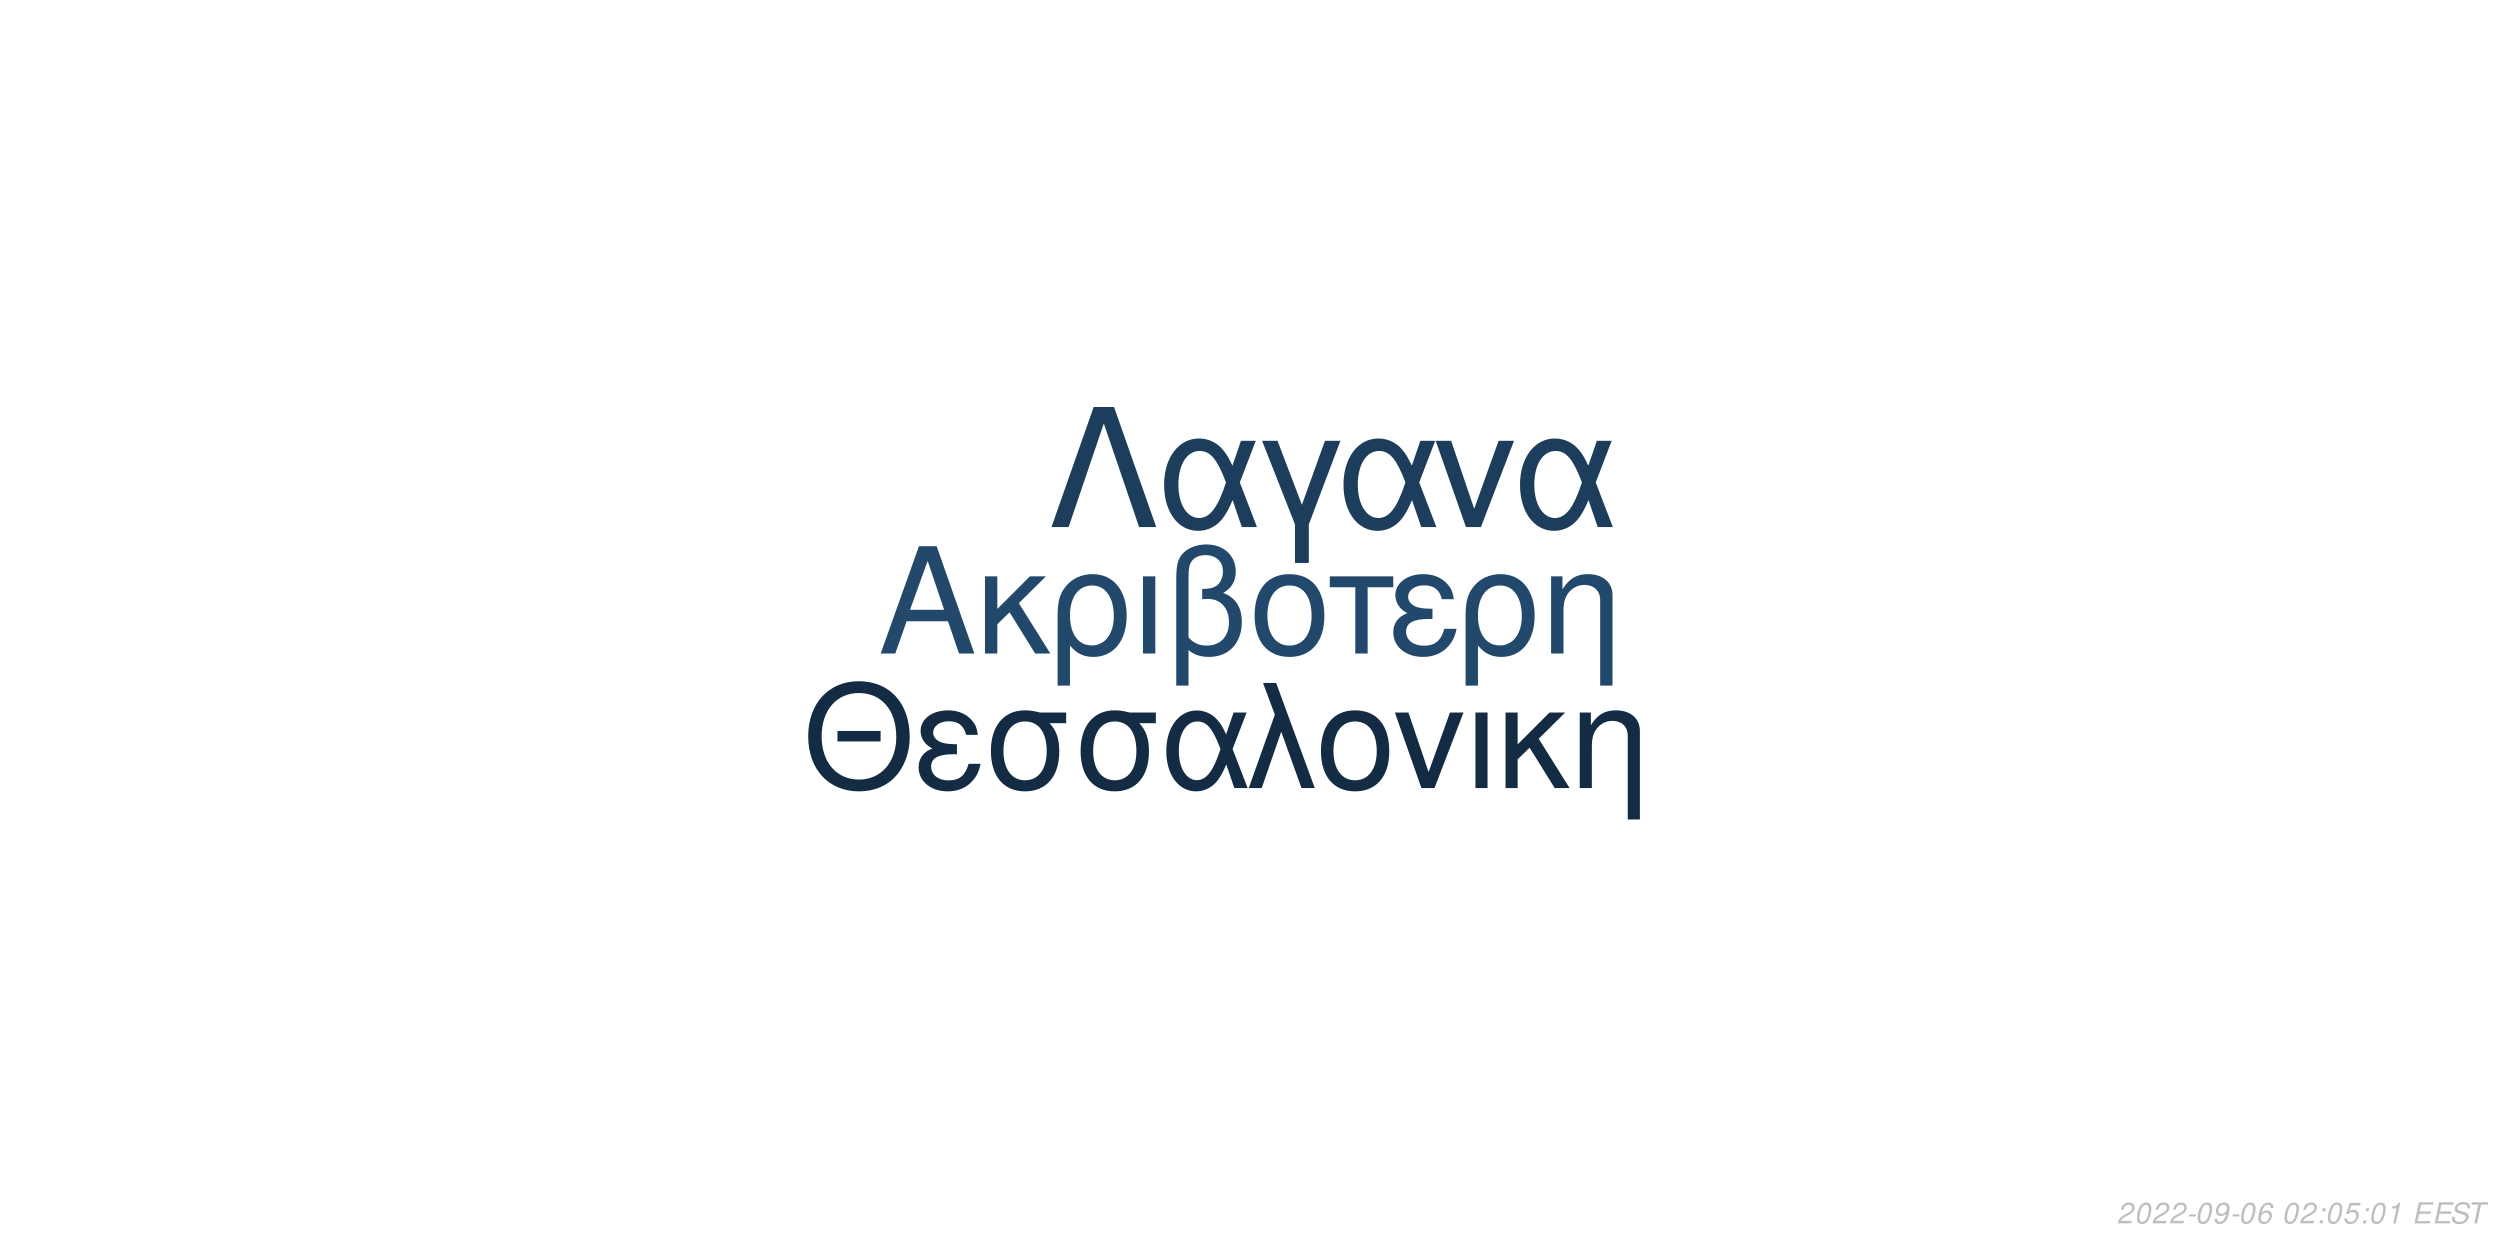
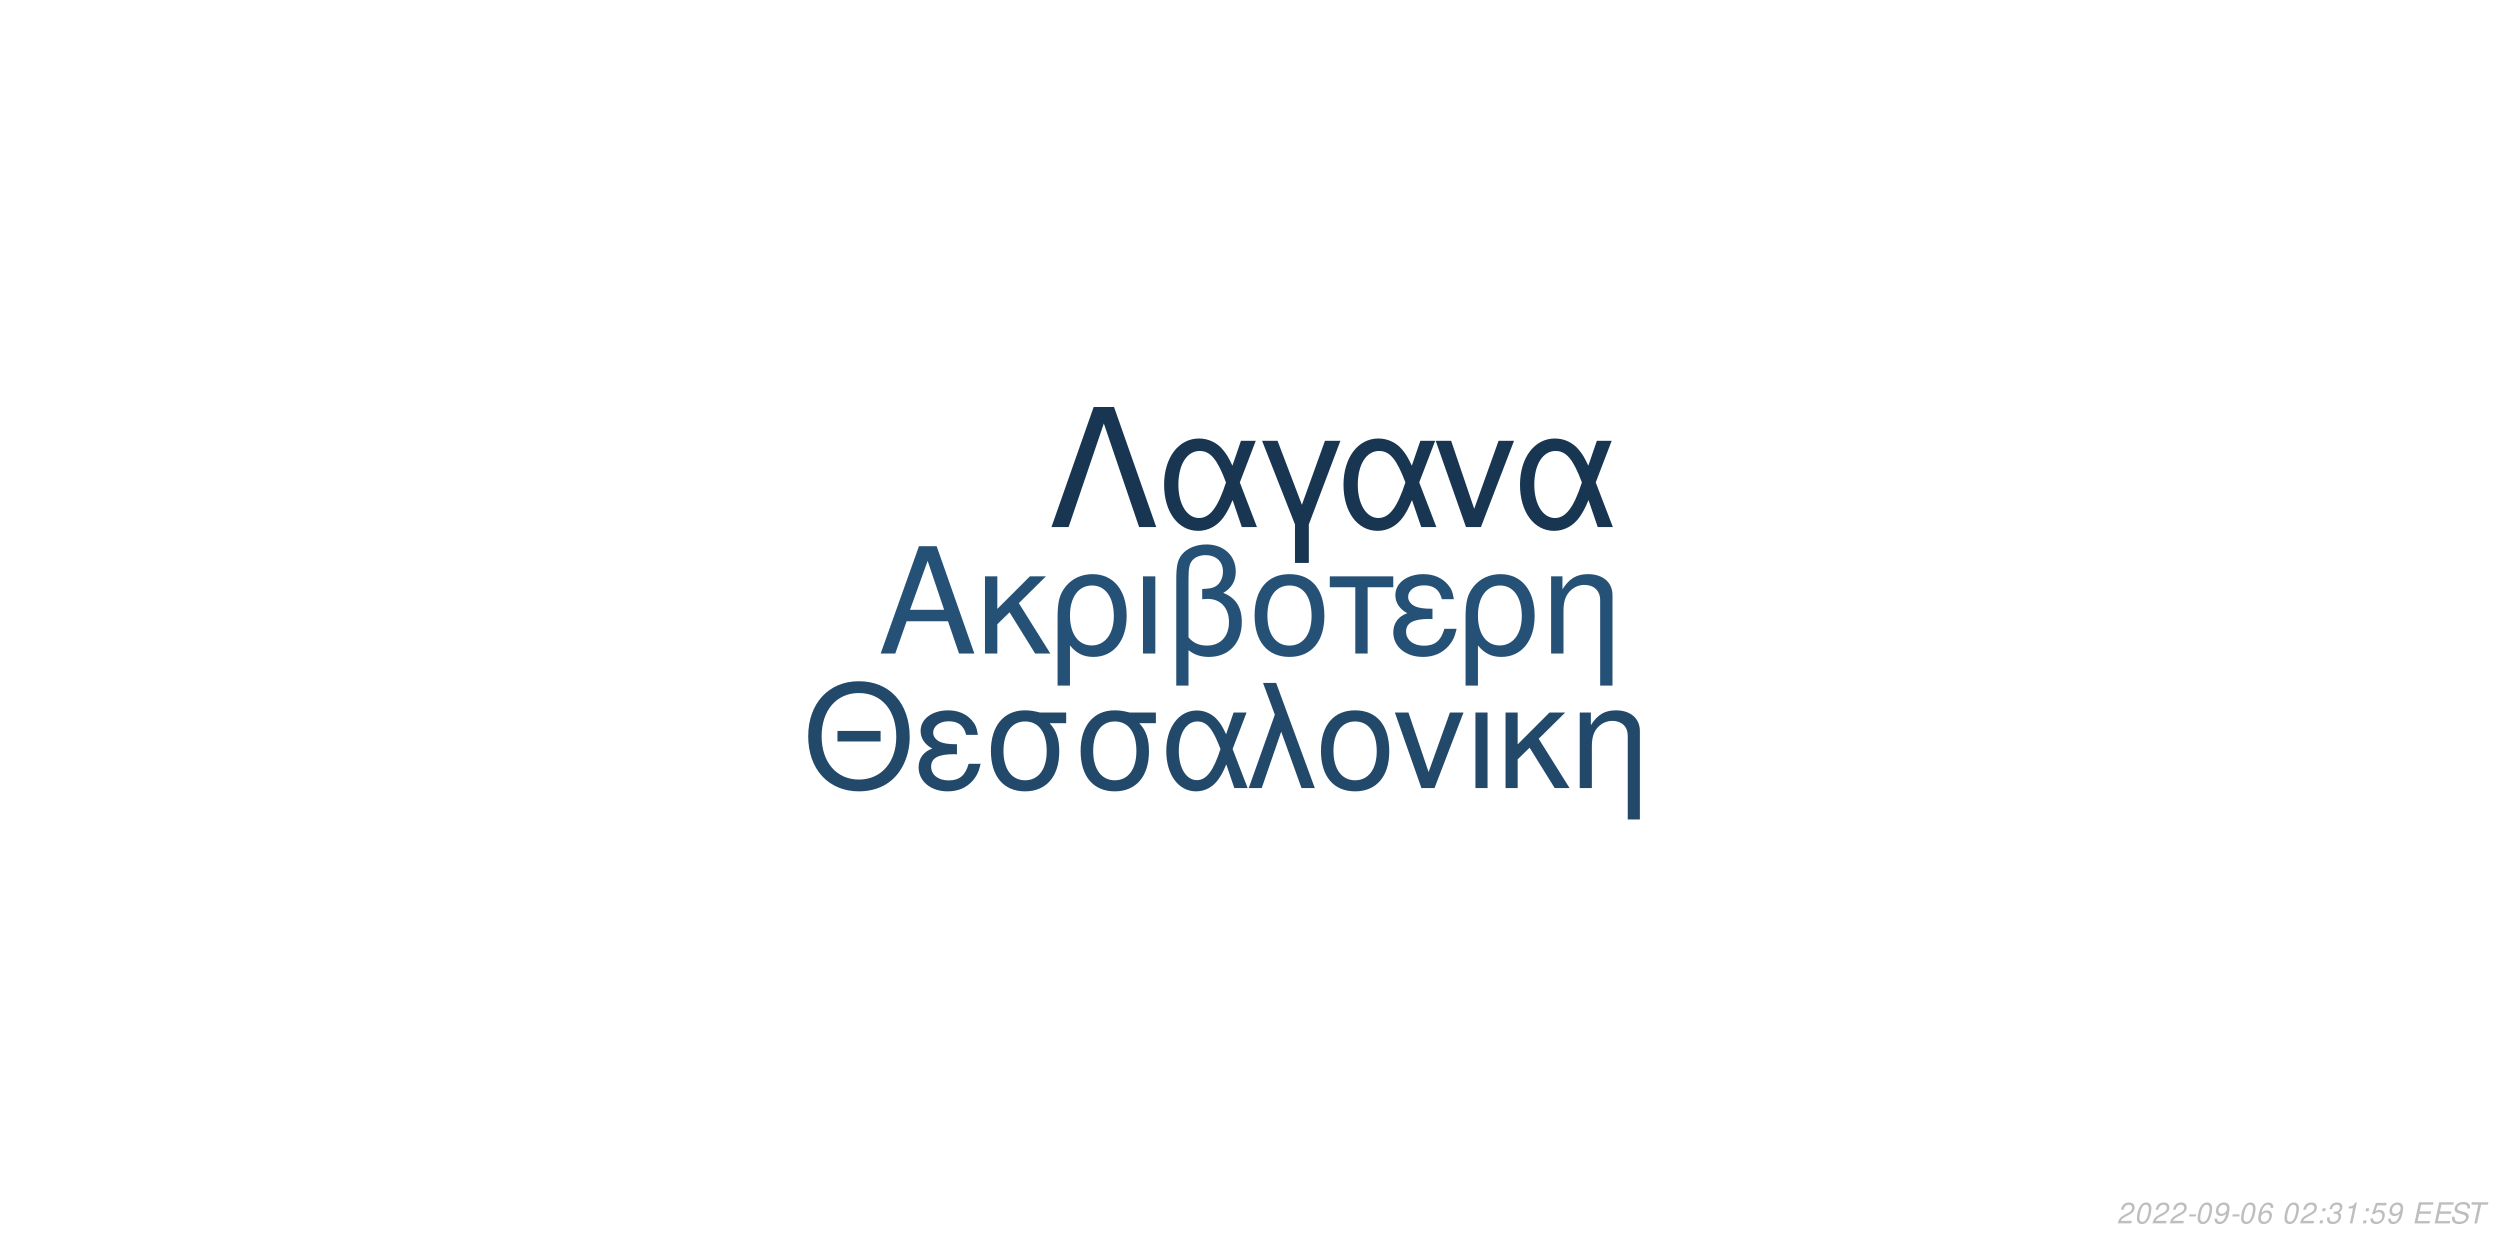
<svg xmlns="http://www.w3.org/2000/svg" xmlns:xlink="http://www.w3.org/1999/xlink" width="864pt" height="432pt" viewBox="0 0 864 432" version="1.1">
  <defs>
    <g>
      <symbol overflow="visible" id="glyph0-0">
        <path style="stroke:none;" d="" />
      </symbol>
      <symbol overflow="visible" id="glyph0-1">
        <path style="stroke:none;" d="M 24.125 -11.141 L 27.938 0 L 33.234 0 L 20.203 -37.094 L 14.094 -37.094 L 0.859 0 L 5.906 0 L 9.828 -11.141 Z M 22.797 -15.109 L 11 -15.109 L 17.094 -32.016 Z M 22.797 -15.109 " />
      </symbol>
      <symbol overflow="visible" id="glyph0-2">
        <path style="stroke:none;" d="M 7.172 -15.422 L 7.172 -26.672 L 2.906 -26.672 L 2.906 0 L 7.172 0 L 7.172 -10.125 L 11.406 -14.25 L 20.25 0 L 25.5 0 L 14.609 -17.406 L 23.969 -26.672 L 18.422 -26.672 Z M 7.172 -15.422 " />
      </symbol>
      <symbol overflow="visible" id="glyph0-3">
        <path style="stroke:none;" d="M 3 11.094 L 7.281 11.094 L 7.281 -2.797 C 9.516 -0.047 11.953 1.172 15.375 1.172 C 22.344 1.172 26.875 -4.422 26.875 -13.031 C 26.875 -21.891 22.297 -27.438 15.062 -27.438 C 11.297 -27.438 7.984 -25.906 5.797 -23.156 C 3.672 -20.516 3 -17.969 3 -12.359 Z M 14.906 -23.516 C 19.547 -23.516 22.438 -19.438 22.438 -12.922 C 22.438 -6.812 19.391 -2.797 14.812 -2.797 C 10.172 -2.797 7.281 -6.766 7.281 -13.125 C 7.281 -19.484 10.234 -23.516 14.906 -23.516 Z M 14.906 -23.516 " />
      </symbol>
      <symbol overflow="visible" id="glyph0-4">
        <path style="stroke:none;" d="M 3.516 0 L 7.781 0 L 7.781 -26.672 L 3.516 -26.672 Z M 3.516 0 " />
      </symbol>
      <symbol overflow="visible" id="glyph0-5">
        <path style="stroke:none;" d="M 4.016 11.094 L 8.25 11.094 L 8.25 -1.172 C 10.172 0.406 12.422 1.172 15.312 1.172 C 22.188 1.172 26.672 -3.609 26.672 -10.891 C 26.672 -15.984 24.578 -19.234 20.25 -20.969 C 23.109 -22.547 24.578 -25.031 24.578 -28.344 C 24.578 -33.844 20.406 -37.703 14.453 -37.703 C 10.938 -37.703 7.734 -36.391 6 -34.25 C 4.484 -32.422 4.016 -30.328 4.016 -25.391 Z M 8.25 -25.656 C 8.25 -29.359 8.5 -30.844 9.469 -32.062 C 10.375 -33.281 12.156 -34 14.094 -34 C 17.812 -34 20.156 -31.812 20.156 -28.297 C 20.156 -25.953 18.984 -23.812 17.297 -23.047 C 16.281 -22.547 15.469 -22.438 12.984 -22.297 L 12.984 -18.781 C 13.734 -18.828 14.344 -18.875 14.969 -18.875 C 19.344 -18.875 22.234 -15.719 22.234 -10.891 C 22.234 -5.906 19.281 -2.75 14.656 -2.75 C 11.953 -2.75 9.922 -3.609 8.25 -5.594 Z M 8.25 -25.656 " />
      </symbol>
      <symbol overflow="visible" id="glyph0-6">
        <path style="stroke:none;" d="M 14.094 -27.438 C 6.562 -27.438 2.094 -22.094 2.094 -13.125 C 2.094 -4.125 6.562 1.172 14.141 1.172 C 21.672 1.172 26.203 -4.172 26.203 -12.922 C 26.203 -22.188 21.828 -27.438 14.094 -27.438 Z M 14.141 -23.516 C 18.938 -23.516 21.781 -19.594 21.781 -12.984 C 21.781 -6.672 18.828 -2.75 14.141 -2.75 C 9.422 -2.75 6.516 -6.672 6.516 -13.125 C 6.516 -19.594 9.422 -23.516 14.141 -23.516 Z M 14.141 -23.516 " />
      </symbol>
      <symbol overflow="visible" id="glyph0-7">
        <path style="stroke:none;" d="M 7.891 0 L 12.156 0 L 12.156 -22.906 L 21.016 -22.906 L 21.016 -26.672 L -0.922 -26.672 L -0.922 -22.906 L 7.891 -22.906 Z M 7.891 0 " />
      </symbol>
      <symbol overflow="visible" id="glyph0-8">
        <path style="stroke:none;" d="M 14.562 -15.469 C 11.344 -15.469 9.562 -15.781 8.297 -16.438 C 6.922 -17.203 6.156 -18.328 6.156 -19.547 C 6.156 -21.891 8.453 -23.562 11.656 -23.562 C 15.062 -23.562 16.953 -22.094 17.812 -18.781 L 21.938 -18.781 C 21.578 -21.266 21.062 -22.5 19.797 -23.922 C 17.812 -26.203 14.906 -27.438 11.453 -27.438 C 5.797 -27.438 1.734 -24.375 1.734 -20.203 C 1.734 -17.609 3.156 -15.375 5.859 -13.938 C 2.797 -12.875 1.016 -10.484 1.016 -7.328 C 1.016 -2.391 5.297 1.172 11.25 1.172 C 14.969 1.172 17.906 -0.109 20.156 -2.641 C 21.578 -4.328 22.297 -5.797 22.906 -8.547 L 18.672 -8.547 C 17.5 -4.422 15.422 -2.703 11.609 -2.703 C 7.938 -2.703 5.438 -4.688 5.438 -7.578 C 5.438 -10.578 7.938 -11.953 13.484 -11.953 C 13.641 -11.953 14.094 -11.953 14.562 -11.906 Z M 14.562 -15.469 " />
      </symbol>
      <symbol overflow="visible" id="glyph0-9">
        <path style="stroke:none;" d="M 3.562 -26.672 L 3.562 0 L 7.844 0 L 7.844 -14.703 C 7.844 -17.906 8.5 -19.891 10.031 -21.531 C 11.406 -22.953 13.188 -23.719 15.062 -23.719 C 18.375 -23.719 20.516 -21.672 20.516 -18.469 L 20.516 11.094 L 24.781 11.094 L 24.781 -20.156 C 24.781 -24.578 21.469 -27.438 16.328 -27.438 C 12.359 -27.438 9.828 -25.906 7.484 -22.188 L 7.484 -26.672 Z M 3.562 -26.672 " />
      </symbol>
      <symbol overflow="visible" id="glyph1-0">
        <path style="stroke:none;" d="" />
      </symbol>
      <symbol overflow="visible" id="glyph1-1">
        <path style="stroke:none;" d="M 26.859 -19.734 L 11.953 -19.734 L 11.953 -16.094 L 26.859 -16.094 Z M 19.328 -36.922 C 8.922 -36.922 1.844 -29.25 1.844 -17.891 C 1.844 -6.484 8.875 1.141 19.391 1.141 C 23.812 1.141 27.703 -0.203 30.641 -2.688 C 34.578 -6.031 36.922 -11.656 36.922 -17.594 C 36.922 -29.297 30 -36.922 19.328 -36.922 Z M 19.328 -32.844 C 27.203 -32.844 32.281 -26.906 32.281 -17.688 C 32.281 -8.922 27.062 -2.938 19.391 -2.938 C 11.609 -2.938 6.484 -8.922 6.484 -17.891 C 6.484 -26.859 11.609 -32.844 19.328 -32.844 Z M 19.328 -32.844 " />
      </symbol>
      <symbol overflow="visible" id="glyph1-2">
        <path style="stroke:none;" d="M 14.25 -15.141 C 11.109 -15.141 9.375 -15.453 8.125 -16.094 C 6.781 -16.844 6.031 -17.938 6.031 -19.141 C 6.031 -21.422 8.266 -23.078 11.406 -23.078 C 14.75 -23.078 16.594 -21.625 17.438 -18.391 L 21.469 -18.391 C 21.125 -20.828 20.625 -22.031 19.391 -23.422 C 17.438 -25.656 14.594 -26.859 11.219 -26.859 C 5.688 -26.859 1.688 -23.875 1.688 -19.781 C 1.688 -17.234 3.094 -15.047 5.734 -13.656 C 2.734 -12.609 1 -10.266 1 -7.172 C 1 -2.344 5.188 1.141 11.016 1.141 C 14.656 1.141 17.547 -0.094 19.734 -2.594 C 21.125 -4.234 21.828 -5.688 22.422 -8.375 L 18.281 -8.375 C 17.141 -4.328 15.094 -2.641 11.359 -2.641 C 7.766 -2.641 5.328 -4.578 5.328 -7.422 C 5.328 -10.359 7.766 -11.703 13.203 -11.703 C 13.359 -11.703 13.797 -11.703 14.25 -11.656 Z M 14.25 -15.141 " />
      </symbol>
      <symbol overflow="visible" id="glyph1-3">
        <path style="stroke:none;" d="M 29 -26.109 L 19.938 -26.109 C 17.594 -26.703 16.438 -26.859 14.703 -26.859 C 7.469 -26.859 2.984 -21.469 2.984 -12.859 C 2.984 -4.031 7.375 1.141 14.797 1.141 C 22.172 1.141 26.609 -4.078 26.609 -12.656 C 26.609 -17.047 25.656 -19.828 23.266 -22.422 L 29 -22.422 Z M 14.797 -23.016 C 19.531 -23.016 22.266 -19.234 22.266 -12.75 C 22.266 -6.531 19.438 -2.688 14.797 -2.688 C 10.172 -2.688 7.328 -6.531 7.328 -12.859 C 7.328 -19.188 10.172 -23.016 14.797 -23.016 Z M 14.797 -23.016 " />
      </symbol>
      <symbol overflow="visible" id="glyph1-4">
        <path style="stroke:none;" d="M 29.344 -26.109 L 24.859 -26.109 L 22.266 -18.578 C 21.125 -21.031 20.484 -22.125 19.328 -23.469 C 17.547 -25.609 14.906 -26.812 12.156 -26.812 C 5.984 -26.812 1.594 -20.984 1.594 -12.812 C 1.594 -4.578 5.828 1.141 11.906 1.141 C 14.953 1.141 17.734 -0.344 19.625 -3.047 C 20.672 -4.531 21.281 -5.688 22.328 -8.172 L 25.109 0 L 29.703 0 L 24.516 -13.5 Z M 20.328 -13.5 C 17.891 -5.922 15.453 -2.734 12.156 -2.734 C 8.516 -2.734 5.922 -6.922 5.922 -12.812 C 5.922 -18.938 8.516 -23.016 12.359 -23.016 C 15.594 -23.016 17.688 -20.531 20.328 -13.5 Z M 20.328 -13.5 " />
      </symbol>
      <symbol overflow="visible" id="glyph1-5">
        <path style="stroke:none;" d="M 1.094 0 L 5.578 0 L 12.312 -19.484 L 19.328 0 L 23.922 0 L 10.562 -36.328 L 6.031 -36.328 L 10.109 -25.359 Z M 1.094 0 " />
      </symbol>
      <symbol overflow="visible" id="glyph1-6">
        <path style="stroke:none;" d="M 13.797 -26.859 C 6.422 -26.859 2.047 -21.625 2.047 -12.859 C 2.047 -4.031 6.422 1.141 13.859 1.141 C 21.234 1.141 25.656 -4.078 25.656 -12.656 C 25.656 -21.719 21.375 -26.859 13.797 -26.859 Z M 13.859 -23.016 C 18.531 -23.016 21.328 -19.188 21.328 -12.703 C 21.328 -6.531 18.438 -2.688 13.859 -2.688 C 9.219 -2.688 6.375 -6.531 6.375 -12.859 C 6.375 -19.188 9.219 -23.016 13.859 -23.016 Z M 13.859 -23.016 " />
      </symbol>
      <symbol overflow="visible" id="glyph1-7">
        <path style="stroke:none;" d="M 14.297 0 L 24.312 -26.109 L 19.625 -26.109 L 12.25 -5.531 L 5.281 -26.109 L 0.594 -26.109 L 9.766 0 Z M 14.297 0 " />
      </symbol>
      <symbol overflow="visible" id="glyph1-8">
        <path style="stroke:none;" d="M 3.438 0 L 7.625 0 L 7.625 -26.109 L 3.438 -26.109 Z M 3.438 0 " />
      </symbol>
      <symbol overflow="visible" id="glyph1-9">
        <path style="stroke:none;" d="M 7.031 -15.094 L 7.031 -26.109 L 2.844 -26.109 L 2.844 0 L 7.031 0 L 7.031 -9.922 L 11.156 -13.953 L 19.828 0 L 24.969 0 L 14.297 -17.047 L 23.469 -26.109 L 18.031 -26.109 Z M 7.031 -15.094 " />
      </symbol>
      <symbol overflow="visible" id="glyph1-10">
        <path style="stroke:none;" d="M 3.484 -26.109 L 3.484 0 L 7.672 0 L 7.672 -14.406 C 7.672 -17.547 8.328 -19.484 9.812 -21.078 C 11.156 -22.469 12.906 -23.219 14.75 -23.219 C 17.984 -23.219 20.078 -21.234 20.078 -18.094 L 20.078 10.859 L 24.266 10.859 L 24.266 -19.734 C 24.266 -24.062 21.031 -26.859 16 -26.859 C 12.109 -26.859 9.609 -25.359 7.328 -21.719 L 7.328 -26.109 Z M 3.484 -26.109 " />
      </symbol>
      <symbol overflow="visible" id="glyph2-0">
        <path style="stroke:none;" d="" />
      </symbol>
      <symbol overflow="visible" id="glyph2-1">
        <path style="stroke:none;" d="M 22.531 -41.484 L 15.484 -41.484 L 0.906 0 L 6.828 0 L 19 -35.797 L 31.188 0 L 37.109 0 Z M 22.531 -41.484 " />
      </symbol>
      <symbol overflow="visible" id="glyph2-2">
        <path style="stroke:none;" d="M 33.516 -29.812 L 28.391 -29.812 L 25.438 -21.219 C 24.125 -24.016 23.391 -25.266 22.078 -26.797 C 20.031 -29.25 17.016 -30.609 13.891 -30.609 C 6.828 -30.609 1.828 -23.953 1.828 -14.625 C 1.828 -5.234 6.656 1.312 13.594 1.312 C 17.078 1.312 20.266 -0.391 22.422 -3.469 C 23.609 -5.172 24.297 -6.484 25.5 -9.328 L 28.688 0 L 33.922 0 L 28 -15.422 Z M 23.219 -15.422 C 20.422 -6.766 17.641 -3.125 13.891 -3.125 C 9.734 -3.125 6.766 -7.906 6.766 -14.625 C 6.766 -21.625 9.734 -26.297 14.109 -26.297 C 17.812 -26.297 20.203 -23.453 23.219 -15.422 Z M 23.219 -15.422 " />
      </symbol>
      <symbol overflow="visible" id="glyph2-3">
        <path style="stroke:none;" d="M 12.062 12.406 L 16.844 12.406 L 16.844 -0.906 L 27.766 -29.812 L 22.422 -29.812 L 14.453 -7.688 L 6.031 -29.812 L 0.688 -29.812 L 12.062 -0.906 Z M 12.062 12.406 " />
      </symbol>
      <symbol overflow="visible" id="glyph2-4">
        <path style="stroke:none;" d="M 16.328 0 L 27.766 -29.812 L 22.422 -29.812 L 14 -6.312 L 6.031 -29.812 L 0.688 -29.812 L 11.156 0 Z M 16.328 0 " />
      </symbol>
      <symbol overflow="visible" id="glyph3-0">
        <path style="stroke:none;" d="" />
      </symbol>
      <symbol overflow="visible" id="glyph3-1">
        <path style="stroke:none;" d="M 5.234 -0.875 L 1.469 -0.875 C 1.641 -1.375 2.203 -1.891 3.109 -2.344 L 4.234 -2.938 C 5.562 -3.625 6.219 -4.469 6.219 -5.484 C 6.219 -5.938 6.062 -6.359 5.797 -6.656 C 5.469 -7.047 4.984 -7.234 4.312 -7.234 C 2.766 -7.234 1.891 -6.453 1.484 -4.734 L 2.375 -4.734 C 2.484 -5.188 2.609 -5.484 2.797 -5.75 C 3.094 -6.203 3.609 -6.453 4.188 -6.453 C 4.891 -6.453 5.344 -6.031 5.344 -5.375 C 5.344 -4.703 4.859 -4.094 4.016 -3.656 L 2.984 -3.125 C 1.234 -2.188 0.797 -1.656 0.344 -0.016 L 5.047 -0.016 Z M 5.234 -0.875 " />
      </symbol>
      <symbol overflow="visible" id="glyph3-2">
        <path style="stroke:none;" d="M 4.203 -7.234 C 3.375 -7.234 2.688 -6.812 2.125 -5.984 C 1.484 -5.047 0.984 -3.188 0.984 -1.734 C 0.984 -1.109 1.172 -0.562 1.484 -0.266 C 1.797 0.047 2.281 0.234 2.766 0.234 C 3.625 0.234 4.281 -0.156 4.859 -1.016 C 5.516 -1.953 6 -3.797 6 -5.266 C 6 -6.5 5.328 -7.234 4.203 -7.234 Z M 4.094 -6.453 C 4.734 -6.453 5.125 -5.984 5.125 -5.156 C 5.125 -4.203 4.781 -2.625 4.406 -1.812 C 3.984 -0.938 3.516 -0.547 2.875 -0.547 C 2.25 -0.547 1.875 -1.031 1.875 -1.828 C 1.875 -2.797 2.203 -4.344 2.594 -5.203 C 2.984 -6.047 3.453 -6.453 4.094 -6.453 Z M 4.094 -6.453 " />
      </symbol>
      <symbol overflow="visible" id="glyph3-3">
        <path style="stroke:none;" d="M 3.516 -3.125 L 1.125 -3.125 L 0.969 -2.406 L 3.359 -2.406 Z M 3.516 -3.125 " />
      </symbol>
      <symbol overflow="visible" id="glyph3-4">
        <path style="stroke:none;" d="M 0.844 -1.656 C 0.844 -1.547 0.844 -1.438 0.844 -1.375 C 0.844 -0.406 1.531 0.234 2.578 0.234 C 3.203 0.234 3.766 0.016 4.297 -0.438 C 4.938 -1 5.312 -1.656 5.594 -2.719 C 5.844 -3.672 6.016 -4.766 6.016 -5.375 C 6.016 -5.844 5.844 -6.328 5.547 -6.656 C 5.203 -7.031 4.703 -7.234 4.062 -7.234 C 2.516 -7.234 1.297 -5.938 1.297 -4.266 C 1.297 -3.203 1.984 -2.547 3.047 -2.547 C 3.484 -2.547 3.953 -2.672 4.281 -2.891 C 4.406 -2.984 4.547 -3.078 4.828 -3.344 C 4.438 -1.484 3.703 -0.547 2.703 -0.547 C 2.109 -0.547 1.719 -0.938 1.719 -1.547 L 1.719 -1.656 Z M 3.953 -6.453 C 4.625 -6.453 5.141 -5.953 5.141 -5.281 C 5.141 -4.188 4.312 -3.312 3.297 -3.312 C 2.594 -3.312 2.172 -3.734 2.172 -4.453 C 2.172 -5.562 2.984 -6.453 3.953 -6.453 Z M 3.953 -6.453 " />
      </symbol>
      <symbol overflow="visible" id="glyph3-5">
        <path style="stroke:none;" d="M 6.125 -5.344 L 6.141 -5.625 C 6.141 -6.609 5.453 -7.234 4.391 -7.234 C 3.438 -7.234 2.641 -6.719 2.016 -5.703 C 1.422 -4.781 0.938 -2.953 0.938 -1.688 C 0.938 -0.516 1.688 0.234 2.859 0.234 C 3.703 0.234 4.438 -0.156 5 -0.875 C 5.406 -1.422 5.672 -2.156 5.672 -2.766 C 5.672 -3.812 4.969 -4.5 3.906 -4.5 C 3.234 -4.5 2.672 -4.234 2.094 -3.625 C 2.406 -5.375 3.234 -6.453 4.25 -6.453 C 4.703 -6.453 5.062 -6.234 5.172 -5.844 C 5.203 -5.719 5.234 -5.578 5.25 -5.344 Z M 3.656 -3.734 C 4.344 -3.734 4.797 -3.281 4.797 -2.625 C 4.797 -1.469 3.984 -0.547 2.984 -0.547 C 2.297 -0.547 1.812 -1.047 1.812 -1.766 C 1.812 -2.859 2.625 -3.734 3.656 -3.734 Z M 3.656 -3.734 " />
      </symbol>
      <symbol overflow="visible" id="glyph3-6">
        <path style="stroke:none;" d="" />
      </symbol>
      <symbol overflow="visible" id="glyph3-7">
        <path style="stroke:none;" d="M 2.359 -1.031 L 1.312 -1.031 L 1.094 0 L 2.141 0 Z M 3.266 -5.234 L 2.219 -5.234 L 2 -4.203 L 3.047 -4.203 Z M 3.266 -5.234 " />
      </symbol>
      <symbol overflow="visible" id="glyph3-8">
-         <path style="stroke:none;" d="M 6.297 -7.094 L 2.594 -7.094 L 1.234 -3.234 L 2.047 -3.234 C 2.656 -3.766 2.938 -3.906 3.531 -3.906 C 4.328 -3.906 4.797 -3.453 4.797 -2.688 C 4.797 -1.438 3.969 -0.547 2.828 -0.547 C 2.031 -0.547 1.609 -0.938 1.578 -1.734 L 0.703 -1.734 L 0.703 -1.516 C 0.703 -0.938 0.844 -0.547 1.188 -0.266 C 1.562 0.062 2.078 0.234 2.703 0.234 C 3.656 0.234 4.391 -0.156 4.984 -0.922 C 5.422 -1.5 5.672 -2.234 5.672 -2.953 C 5.672 -4 4.938 -4.672 3.812 -4.672 C 3.328 -4.672 2.906 -4.547 2.406 -4.234 L 3.109 -6.219 L 6.109 -6.219 Z M 6.297 -7.094 " />
+         <path style="stroke:none;" d="M 2.922 -3.312 C 3.125 -3.344 3.234 -3.344 3.375 -3.344 C 4.203 -3.344 4.688 -3 4.688 -2.406 C 4.688 -1.312 3.906 -0.547 2.781 -0.547 C 2.047 -0.547 1.594 -0.938 1.594 -1.562 C 1.594 -1.719 1.609 -1.844 1.656 -2.094 L 0.766 -2.094 C 0.734 -1.797 0.719 -1.641 0.719 -1.469 C 0.719 -0.375 1.406 0.234 2.641 0.234 C 3.547 0.234 4.297 -0.078 4.812 -0.656 C 5.266 -1.156 5.562 -1.875 5.562 -2.547 C 5.562 -3.125 5.344 -3.453 4.797 -3.734 C 5.641 -4.234 6.016 -4.844 6.016 -5.734 C 6.016 -6.656 5.312 -7.234 4.203 -7.234 C 3.375 -7.234 2.672 -6.938 2.188 -6.375 C 1.891 -6.031 1.703 -5.641 1.516 -4.906 L 2.391 -4.906 C 2.5 -5.359 2.594 -5.594 2.734 -5.812 C 3.047 -6.234 3.516 -6.453 4.078 -6.453 C 4.734 -6.453 5.141 -6.125 5.141 -5.578 C 5.141 -5.188 5.016 -4.797 4.797 -4.547 C 4.516 -4.234 4 -4.062 3.266 -4.062 L 3.078 -4.062 Z M 2.922 -3.312 " />
      </symbol>
      <symbol overflow="visible" id="glyph3-9">
        <path style="stroke:none;" d="M 3.703 -5.188 L 2.594 0 L 3.469 0 L 5.016 -7.234 L 4.438 -7.234 C 3.906 -6.156 3.688 -6.016 2.234 -5.812 L 2.109 -5.188 Z M 3.703 -5.188 " />
      </symbol>
      <symbol overflow="visible" id="glyph3-10">
+         <path style="stroke:none;" d="M 6.297 -7.094 L 2.594 -7.094 L 1.234 -3.234 L 2.047 -3.234 C 2.656 -3.766 2.938 -3.906 3.531 -3.906 C 4.328 -3.906 4.797 -3.453 4.797 -2.688 C 4.797 -1.438 3.969 -0.547 2.828 -0.547 C 2.031 -0.547 1.609 -0.938 1.578 -1.734 L 0.703 -1.734 L 0.703 -1.516 C 0.703 -0.938 0.844 -0.547 1.188 -0.266 C 1.562 0.062 2.078 0.234 2.703 0.234 C 3.656 0.234 4.391 -0.156 4.984 -0.922 C 5.422 -1.5 5.672 -2.234 5.672 -2.953 C 5.672 -4 4.938 -4.672 3.812 -4.672 C 3.328 -4.672 2.906 -4.547 2.406 -4.234 L 3.109 -6.219 L 6.109 -6.219 Z M 6.297 -7.094 " />
+       </symbol>
+       <symbol overflow="visible" id="glyph3-11">
        <path style="stroke:none;" d="M 2.547 -3.312 L 6.5 -3.312 L 6.688 -4.141 L 2.719 -4.141 L 3.219 -6.469 L 7.344 -6.469 L 7.516 -7.297 L 2.453 -7.297 L 0.906 0 L 6.125 0 L 6.297 -0.812 L 2.016 -0.812 Z M 2.547 -3.312 " />
      </symbol>
-       <symbol overflow="visible" id="glyph3-11">
+       <symbol overflow="visible" id="glyph3-12">
        <path style="stroke:none;" d="M 7.062 -5.156 C 7.125 -5.438 7.141 -5.562 7.141 -5.703 C 7.141 -6.156 6.938 -6.594 6.594 -6.891 C 6.188 -7.25 5.656 -7.406 4.875 -7.406 C 3.844 -7.406 3.047 -7.125 2.5 -6.562 C 2.094 -6.141 1.781 -5.438 1.781 -4.922 C 1.781 -4.297 2.219 -3.766 2.891 -3.562 L 4.594 -3.094 C 5.406 -2.859 5.734 -2.578 5.734 -2.094 C 5.734 -1.781 5.547 -1.406 5.266 -1.141 C 4.844 -0.766 4.266 -0.578 3.453 -0.578 C 2.328 -0.578 1.812 -0.984 1.812 -1.906 C 1.812 -2.047 1.812 -2.125 1.844 -2.312 L 0.984 -2.312 C 0.906 -2.062 0.891 -1.906 0.891 -1.688 C 0.891 -0.484 1.797 0.234 3.297 0.234 C 4.359 0.234 5.234 -0.062 5.812 -0.609 C 6.344 -1.078 6.688 -1.797 6.688 -2.375 C 6.688 -2.641 6.609 -2.906 6.453 -3.156 C 6.234 -3.5 5.938 -3.703 5.469 -3.828 L 3.75 -4.312 C 2.984 -4.547 2.734 -4.734 2.734 -5.188 C 2.734 -5.547 2.875 -5.844 3.188 -6.109 C 3.547 -6.438 4.031 -6.594 4.703 -6.594 C 5.266 -6.594 5.688 -6.484 5.906 -6.297 C 6.094 -6.125 6.219 -5.797 6.219 -5.516 C 6.219 -5.422 6.203 -5.344 6.188 -5.156 Z M 7.062 -5.156 " />
      </symbol>
-       <symbol overflow="visible" id="glyph3-12">
+       <symbol overflow="visible" id="glyph3-13">
        <path style="stroke:none;" d="M 4.938 -6.469 L 7.312 -6.469 L 7.484 -7.297 L 1.75 -7.297 L 1.578 -6.469 L 3.984 -6.469 L 2.609 0 L 3.547 0 Z M 4.938 -6.469 " />
      </symbol>
    </g>
  </defs>
  <g id="surface1">
    <rect x="0" y="0" width="864" height="432" style="fill:rgb(100%,100%,100%);fill-opacity:1;stroke:none;" />
-     <g style="fill:rgb(13.333%,28.627%,42.353%);fill-opacity:1;">
+     <g style="fill:rgb(14.902%,31.765%,46.275%);fill-opacity:1;">
      <use xlink:href="#glyph0-1" x="303.5" y="225.861" />
      <use xlink:href="#glyph0-2" x="337.5" y="225.861" />
      <use xlink:href="#glyph0-3" x="362.5" y="225.861" />
      <use xlink:href="#glyph0-4" x="391.5" y="225.861" />
      <use xlink:href="#glyph0-5" x="402.5" y="225.861" />
      <use xlink:href="#glyph0-6" x="431.5" y="225.861" />
      <use xlink:href="#glyph0-7" x="460.5" y="225.861" />
      <use xlink:href="#glyph0-8" x="480.5" y="225.861" />
      <use xlink:href="#glyph0-3" x="503.5" y="225.861" />
      <use xlink:href="#glyph0-9" x="532.5" y="225.861" />
    </g>
-     <g style="fill:rgb(7.451%,16.863%,26.275%);fill-opacity:1;">
+     <g style="fill:rgb(13.333%,28.235%,41.569%);fill-opacity:1;">
      <use xlink:href="#glyph1-1" x="277.473" y="272.354" />
      <use xlink:href="#glyph1-2" x="316.473" y="272.354" />
      <use xlink:href="#glyph1-3" x="339.473" y="272.354" />
      <use xlink:href="#glyph1-3" x="370.473" y="272.354" />
      <use xlink:href="#glyph1-4" x="401.473" y="272.354" />
      <use xlink:href="#glyph1-5" x="430.473" y="272.354" />
      <use xlink:href="#glyph1-6" x="454.473" y="272.354" />
      <use xlink:href="#glyph1-7" x="481.473" y="272.354" />
      <use xlink:href="#glyph1-8" x="506.473" y="272.354" />
      <use xlink:href="#glyph1-9" x="517.473" y="272.354" />
      <use xlink:href="#glyph1-10" x="542.473" y="272.354" />
    </g>
-     <g style="fill:rgb(10.98%,24.314%,36.078%);fill-opacity:1;">
+     <g style="fill:rgb(9.412%,21.176%,31.765%);fill-opacity:1;">
      <use xlink:href="#glyph2-1" x="362.484" y="182.152" />
      <use xlink:href="#glyph2-2" x="400.484" y="182.152" />
      <use xlink:href="#glyph2-3" x="435.484" y="182.152" />
      <use xlink:href="#glyph2-2" x="462.484" y="182.152" />
      <use xlink:href="#glyph2-4" x="495.484" y="182.152" />
      <use xlink:href="#glyph2-2" x="523.484" y="182.152" />
    </g>
    <g style="fill:rgb(74.51%,74.51%,74.51%);fill-opacity:1;">
      <use xlink:href="#glyph3-1" x="731.52" y="422.81" />
      <use xlink:href="#glyph3-2" x="737.52" y="422.81" />
      <use xlink:href="#glyph3-1" x="743.52" y="422.81" />
      <use xlink:href="#glyph3-1" x="749.52" y="422.81" />
      <use xlink:href="#glyph3-3" x="755.52" y="422.81" />
      <use xlink:href="#glyph3-2" x="758.52" y="422.81" />
      <use xlink:href="#glyph3-4" x="764.52" y="422.81" />
      <use xlink:href="#glyph3-3" x="770.52" y="422.81" />
      <use xlink:href="#glyph3-2" x="773.52" y="422.81" />
      <use xlink:href="#glyph3-5" x="779.52" y="422.81" />
      <use xlink:href="#glyph3-6" x="785.52" y="422.81" />
      <use xlink:href="#glyph3-2" x="788.52" y="422.81" />
      <use xlink:href="#glyph3-1" x="794.52" y="422.81" />
      <use xlink:href="#glyph3-7" x="800.52" y="422.81" />
-       <use xlink:href="#glyph3-2" x="803.52" y="422.81" />
-       <use xlink:href="#glyph3-8" x="809.52" y="422.81" />
+       <use xlink:href="#glyph3-8" x="803.52" y="422.81" />
+       <use xlink:href="#glyph3-9" x="809.52" y="422.81" />
      <use xlink:href="#glyph3-7" x="815.52" y="422.81" />
-       <use xlink:href="#glyph3-2" x="818.52" y="422.81" />
-       <use xlink:href="#glyph3-9" x="824.52" y="422.81" />
+       <use xlink:href="#glyph3-10" x="818.52" y="422.81" />
+       <use xlink:href="#glyph3-4" x="824.52" y="422.81" />
      <use xlink:href="#glyph3-6" x="830.52" y="422.81" />
-       <use xlink:href="#glyph3-10" x="833.52" y="422.81" />
-       <use xlink:href="#glyph3-10" x="840.52" y="422.81" />
-       <use xlink:href="#glyph3-11" x="846.52" y="422.81" />
-       <use xlink:href="#glyph3-12" x="852.52" y="422.81" />
+       <use xlink:href="#glyph3-11" x="833.52" y="422.81" />
+       <use xlink:href="#glyph3-11" x="840.52" y="422.81" />
+       <use xlink:href="#glyph3-12" x="846.52" y="422.81" />
+       <use xlink:href="#glyph3-13" x="852.52" y="422.81" />
    </g>
  </g>
</svg>
